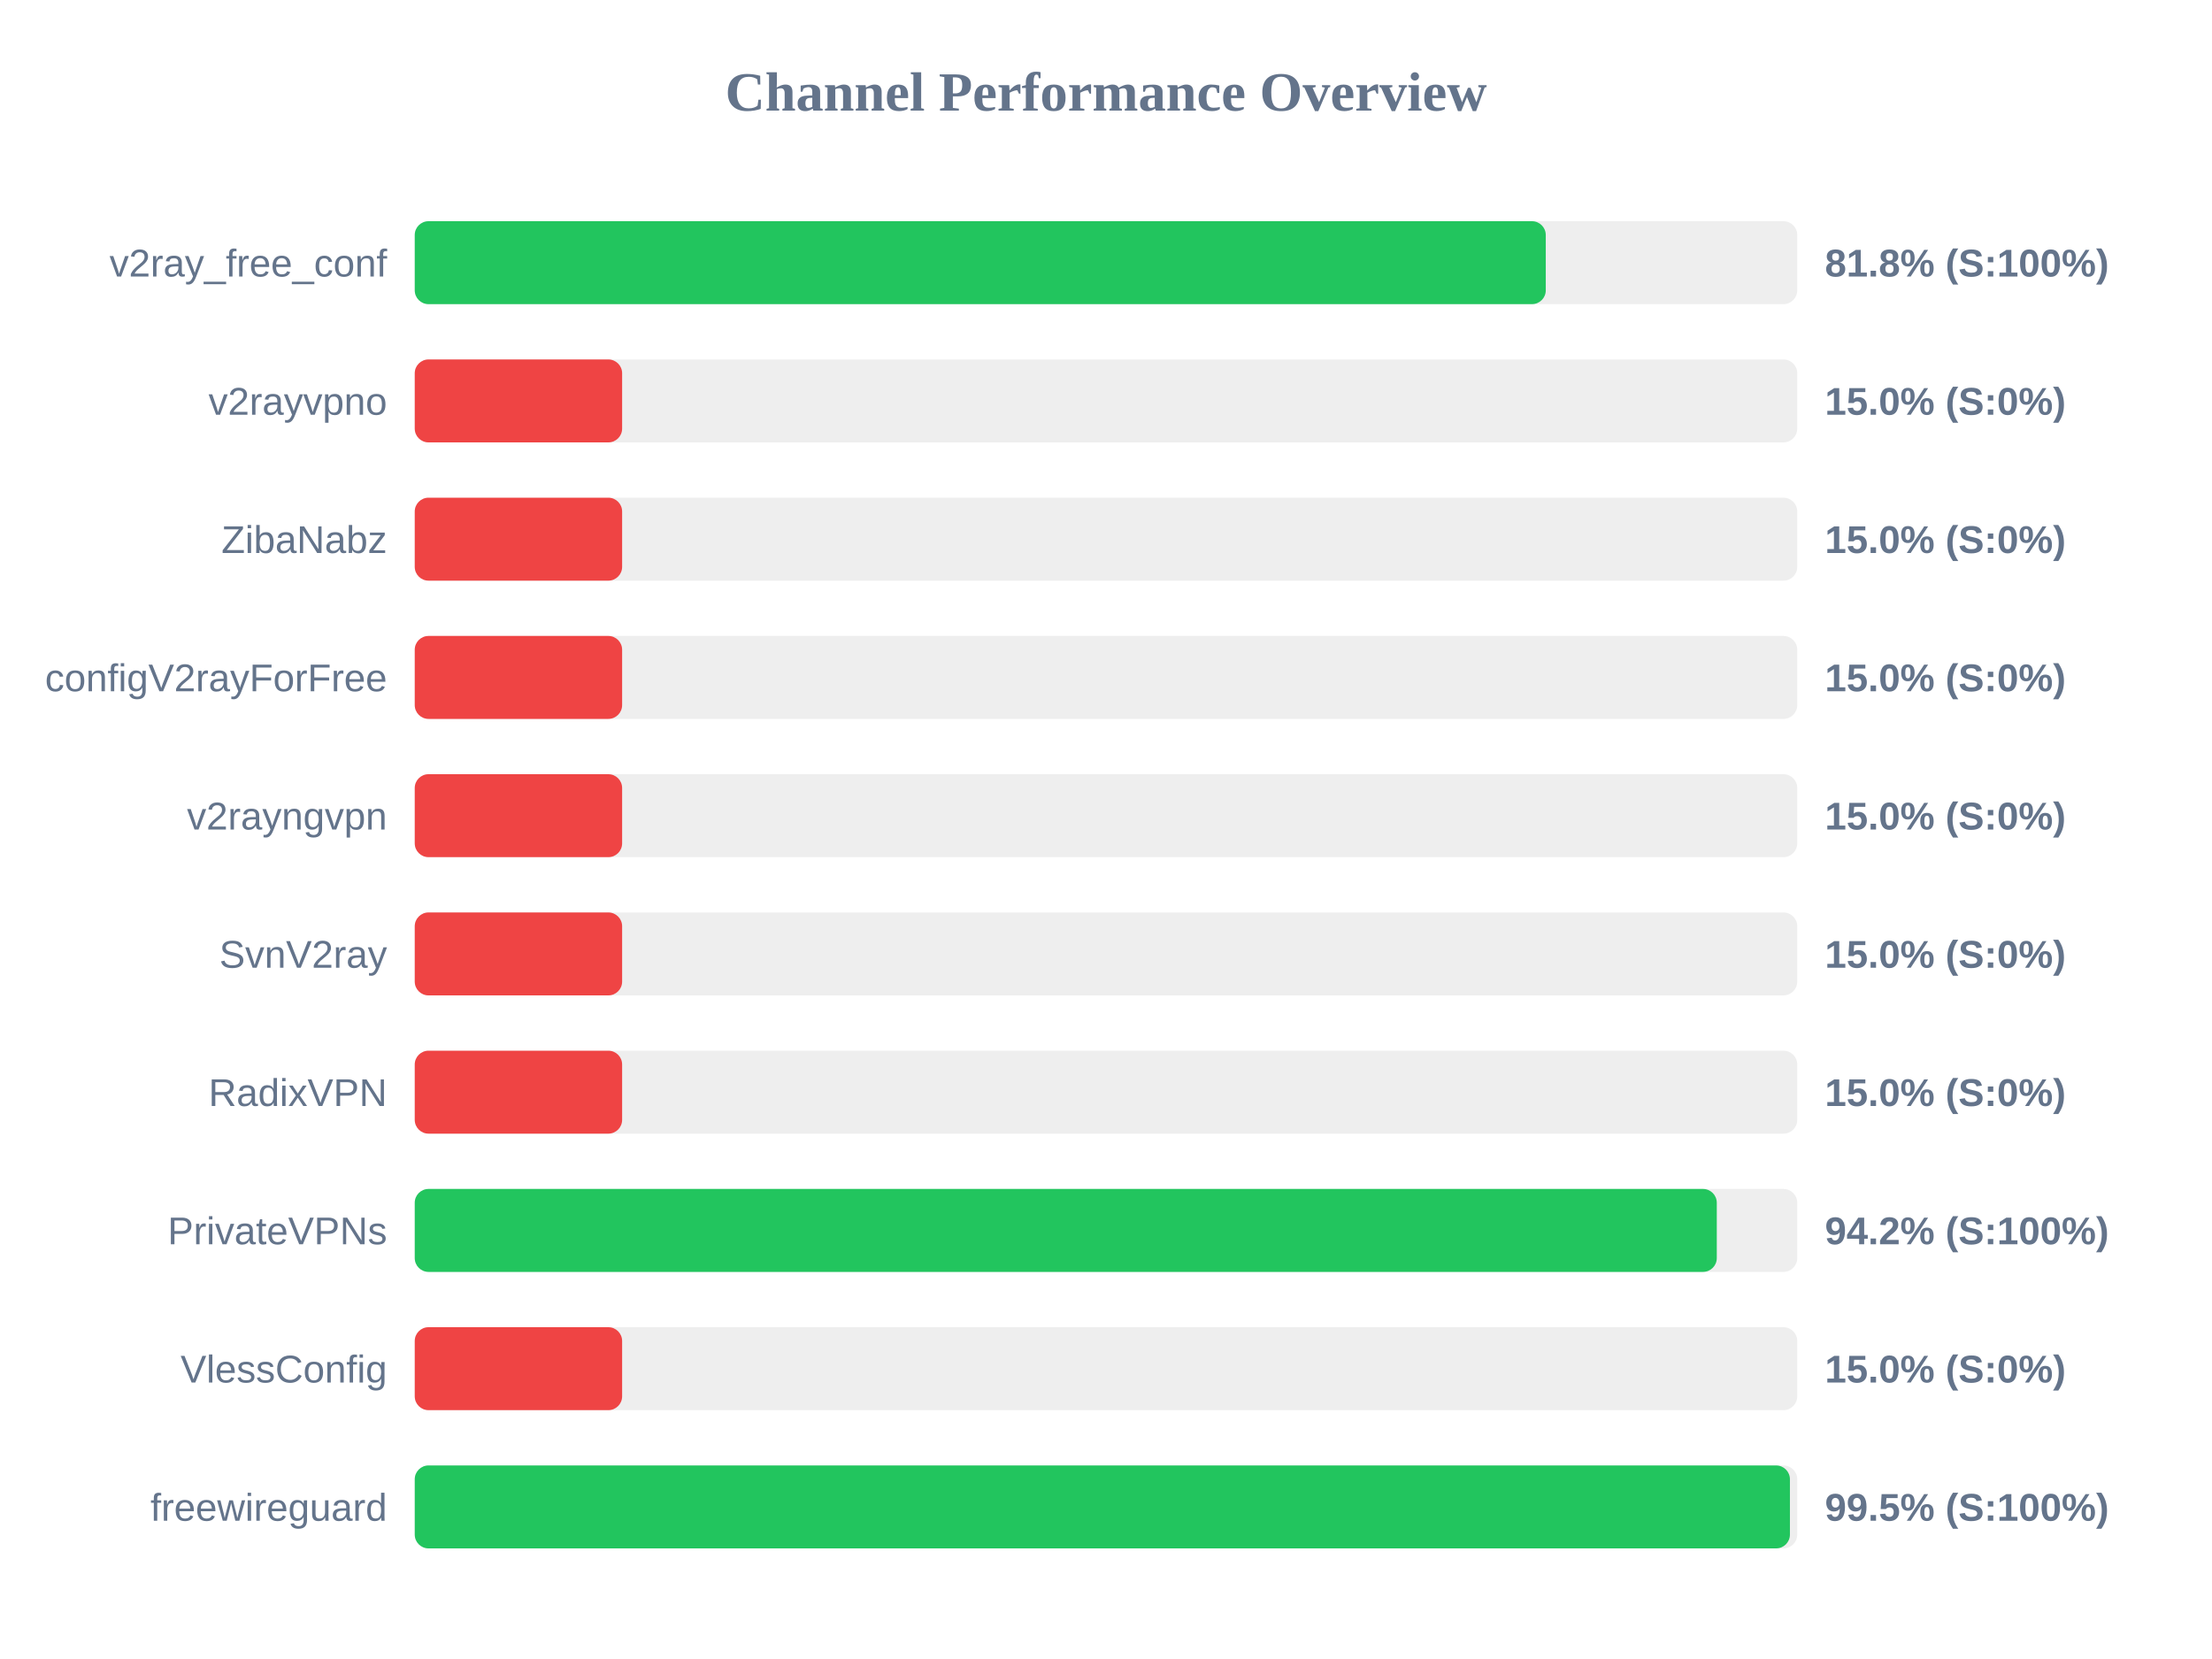
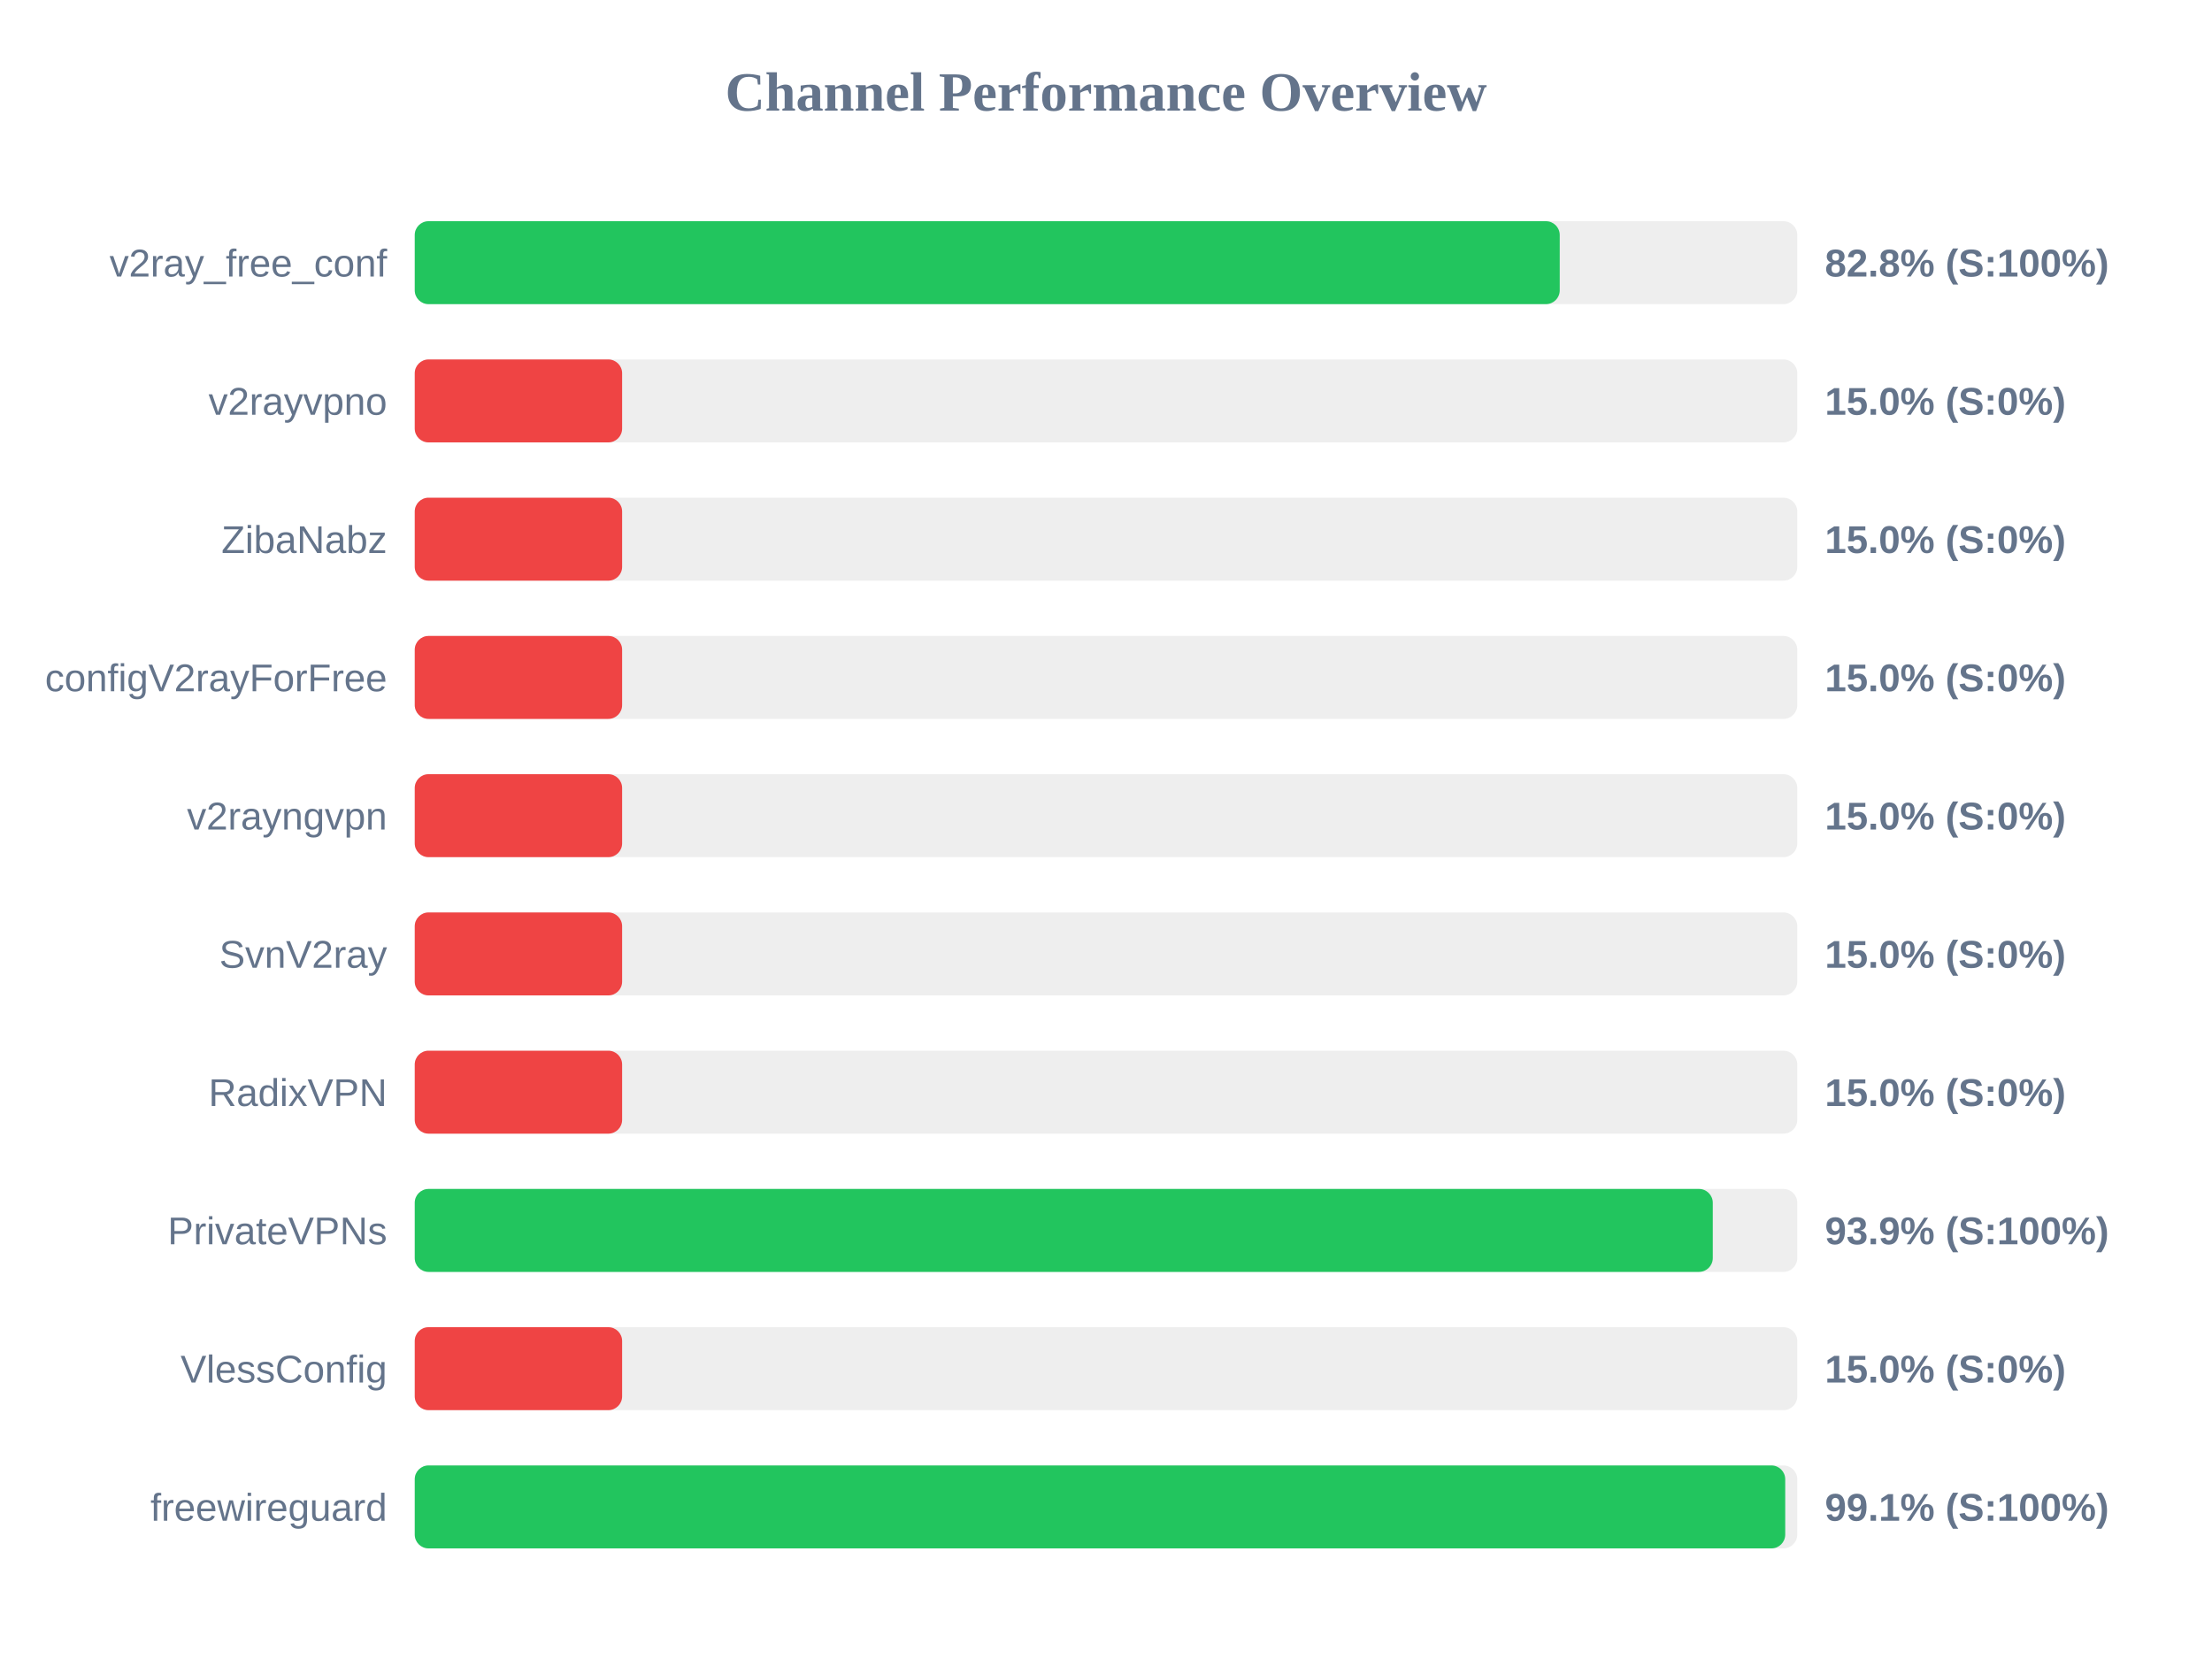
<svg xmlns="http://www.w3.org/2000/svg" width="800" height="600" version="1.1">
  <style>
        .row { font: 14px Arial; fill: #64748b; }
        .score { font: bold 14px Arial; fill: #64748b; }
    </style>
  <text x="400" y="40" text-anchor="middle" font-size="20px" font-weight="bold" fill="#64748b">Channel Performance Overview</text>
  <rect x="150" y="80" width="500" height="30" fill="#eee" rx="5" />
-   <rect x="150" y="80" width="409.05" height="30" fill="#22c55e" rx="5" />
+   <rect x="150" y="80" width="414.1" height="30" fill="#22c55e" rx="5" />
  <text x="140" y="100" text-anchor="end" class="row">v2ray_free_conf</text>
-   <text x="660" y="100" text-anchor="start" class="score">81.8% (S:100%)</text>
+   <text x="660" y="100" text-anchor="start" class="score">82.8% (S:100%)</text>
  <rect x="150" y="130" width="500" height="30" fill="#eee" rx="5" />
  <rect x="150" y="130" width="75.0" height="30" fill="#ef4444" rx="5" />
  <text x="140" y="150" text-anchor="end" class="row">v2rayvpno</text>
  <text x="660" y="150" text-anchor="start" class="score">15.0% (S:0%)</text>
  <rect x="150" y="180" width="500" height="30" fill="#eee" rx="5" />
  <rect x="150" y="180" width="75.0" height="30" fill="#ef4444" rx="5" />
  <text x="140" y="200" text-anchor="end" class="row">ZibaNabz</text>
  <text x="660" y="200" text-anchor="start" class="score">15.0% (S:0%)</text>
  <rect x="150" y="230" width="500" height="30" fill="#eee" rx="5" />
  <rect x="150" y="230" width="75.0" height="30" fill="#ef4444" rx="5" />
  <text x="140" y="250" text-anchor="end" class="row">configV2rayForFree</text>
  <text x="660" y="250" text-anchor="start" class="score">15.0% (S:0%)</text>
  <rect x="150" y="280" width="500" height="30" fill="#eee" rx="5" />
  <rect x="150" y="280" width="75.0" height="30" fill="#ef4444" rx="5" />
  <text x="140" y="300" text-anchor="end" class="row">v2rayngvpn</text>
  <text x="660" y="300" text-anchor="start" class="score">15.0% (S:0%)</text>
  <rect x="150" y="330" width="500" height="30" fill="#eee" rx="5" />
  <rect x="150" y="330" width="75.0" height="30" fill="#ef4444" rx="5" />
  <text x="140" y="350" text-anchor="end" class="row">SvnV2ray</text>
  <text x="660" y="350" text-anchor="start" class="score">15.0% (S:0%)</text>
  <rect x="150" y="380" width="500" height="30" fill="#eee" rx="5" />
  <rect x="150" y="380" width="75.0" height="30" fill="#ef4444" rx="5" />
  <text x="140" y="400" text-anchor="end" class="row">RadixVPN</text>
  <text x="660" y="400" text-anchor="start" class="score">15.0% (S:0%)</text>
  <rect x="150" y="430" width="500" height="30" fill="#eee" rx="5" />
-   <rect x="150" y="430" width="470.9" height="30" fill="#22c55e" rx="5" />
+   <rect x="150" y="430" width="469.45" height="30" fill="#22c55e" rx="5" />
  <text x="140" y="450" text-anchor="end" class="row">PrivateVPNs</text>
-   <text x="660" y="450" text-anchor="start" class="score">94.2% (S:100%)</text>
+   <text x="660" y="450" text-anchor="start" class="score">93.9% (S:100%)</text>
  <rect x="150" y="480" width="500" height="30" fill="#eee" rx="5" />
  <rect x="150" y="480" width="75.0" height="30" fill="#ef4444" rx="5" />
  <text x="140" y="500" text-anchor="end" class="row">VlessConfig</text>
  <text x="660" y="500" text-anchor="start" class="score">15.0% (S:0%)</text>
  <rect x="150" y="530" width="500" height="30" fill="#eee" rx="5" />
-   <rect x="150" y="530" width="497.35" height="30" fill="#22c55e" rx="5" />
+   <rect x="150" y="530" width="495.65" height="30" fill="#22c55e" rx="5" />
  <text x="140" y="550" text-anchor="end" class="row">freewireguard</text>
-   <text x="660" y="550" text-anchor="start" class="score">99.5% (S:100%)</text>
+   <text x="660" y="550" text-anchor="start" class="score">99.1% (S:100%)</text>
</svg>
